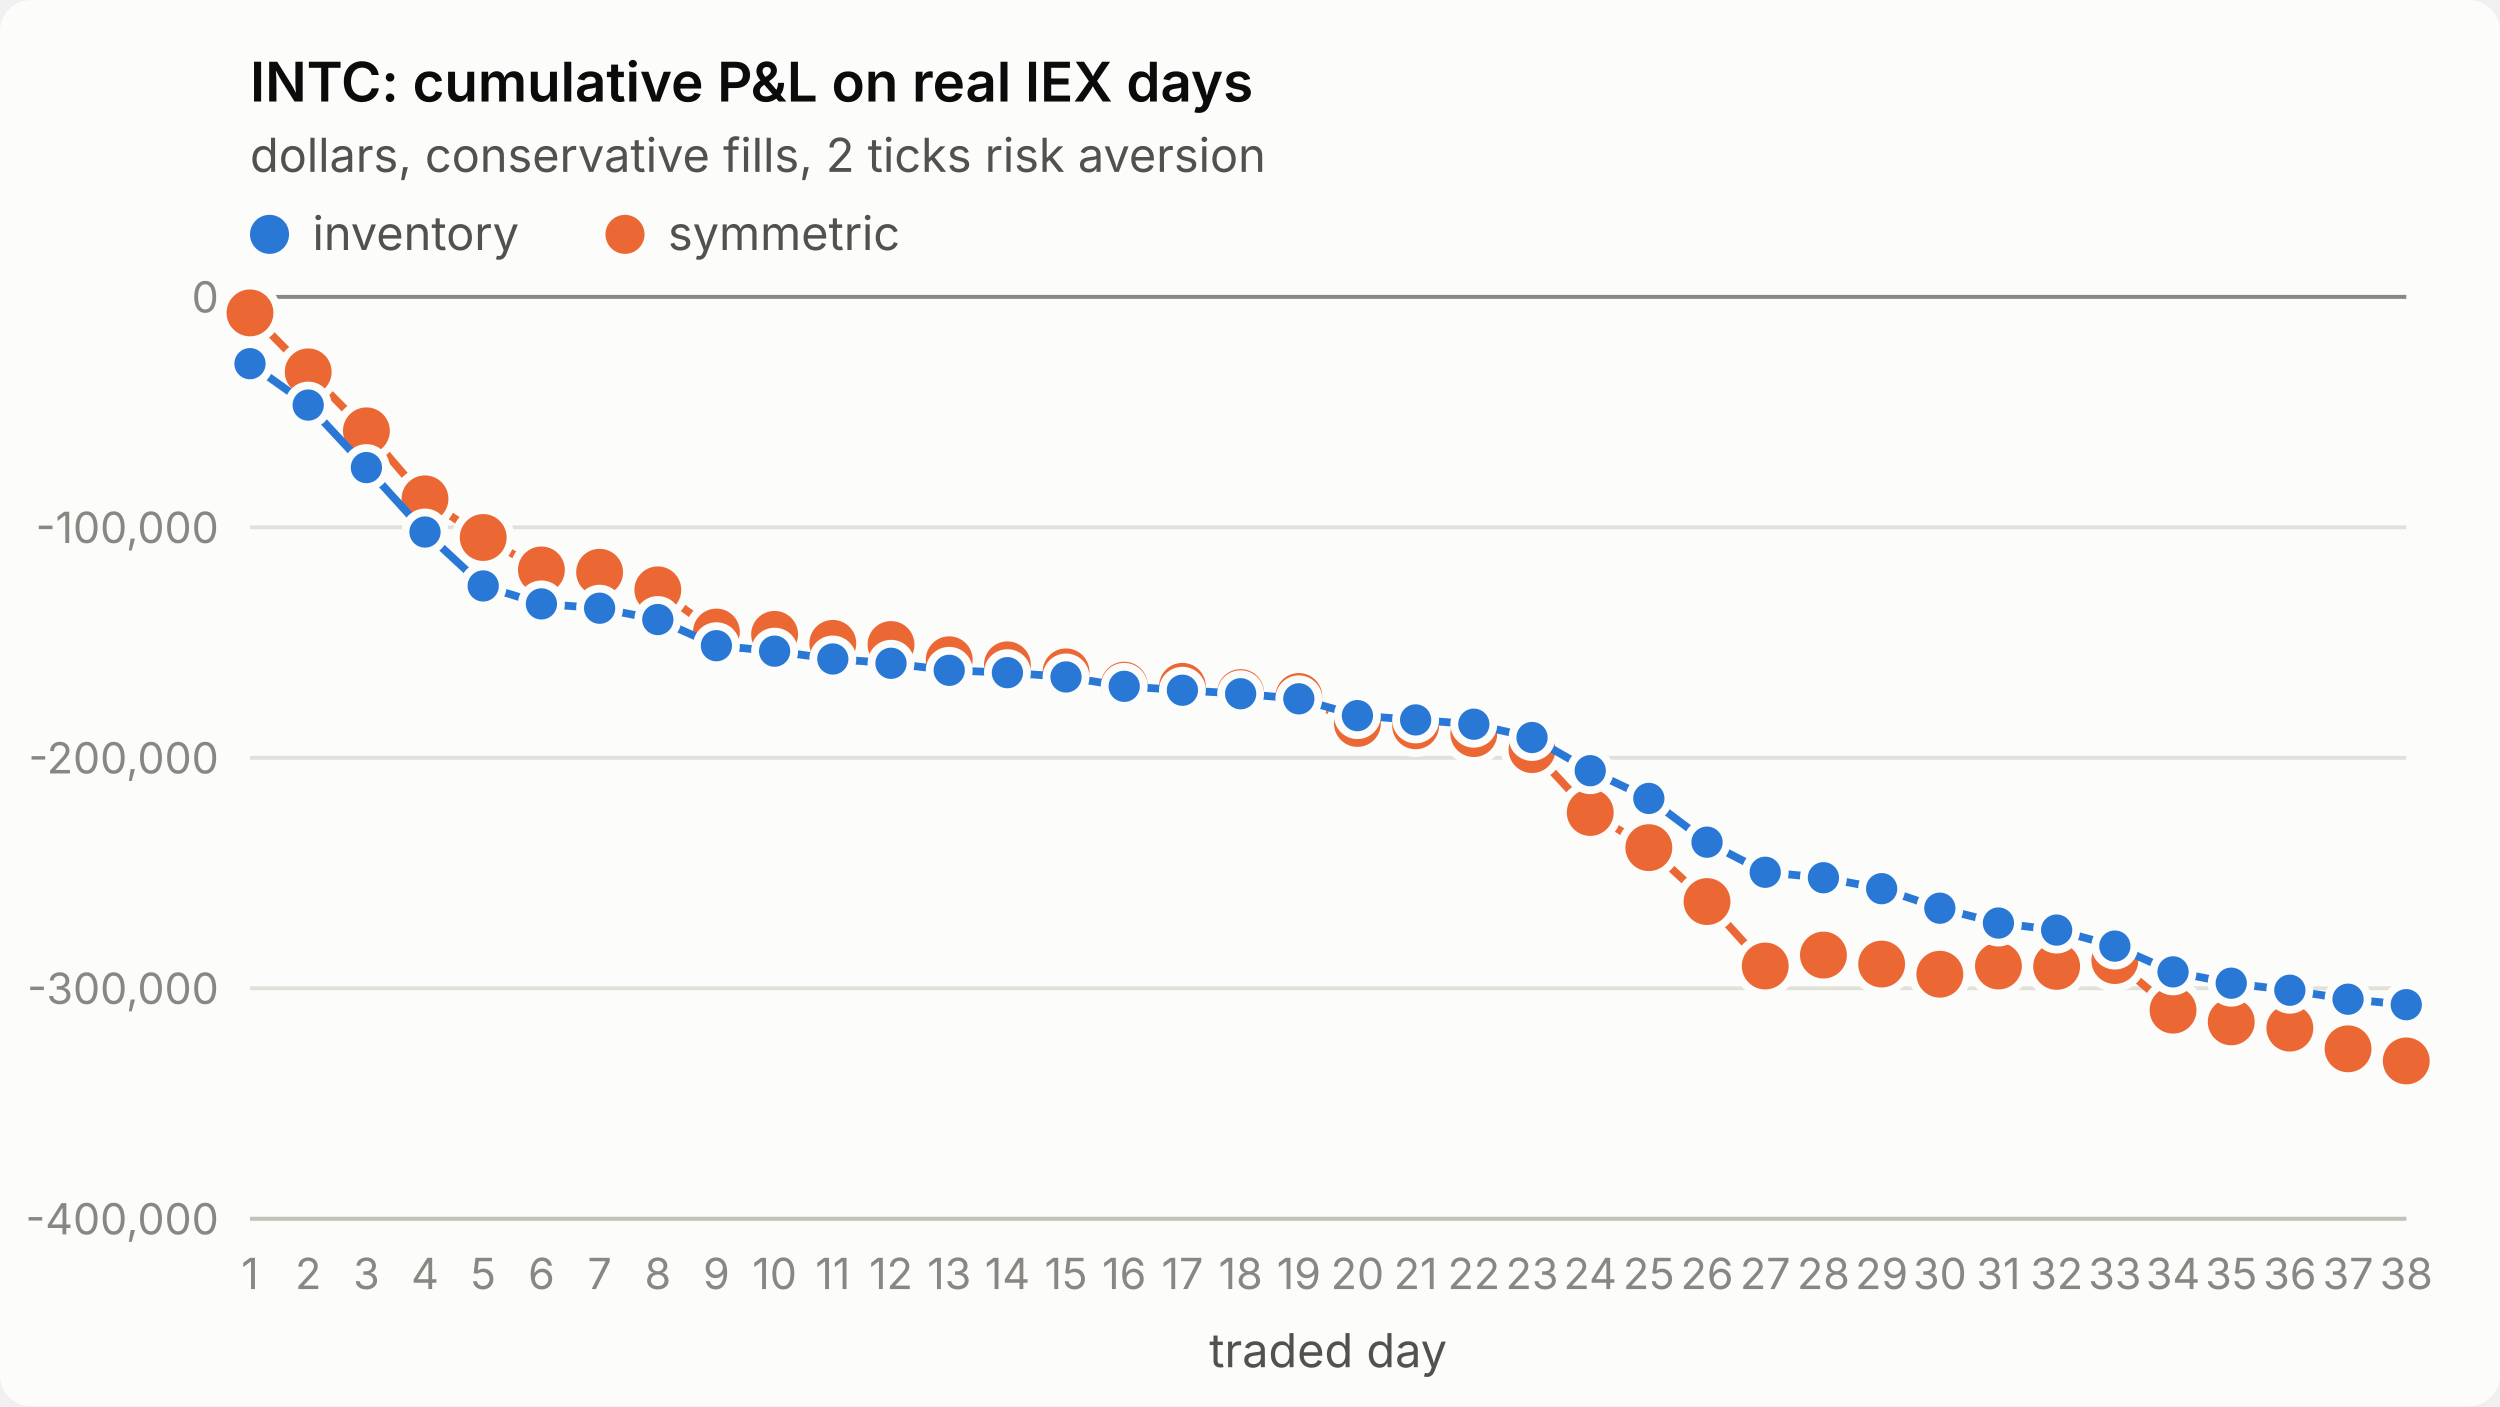
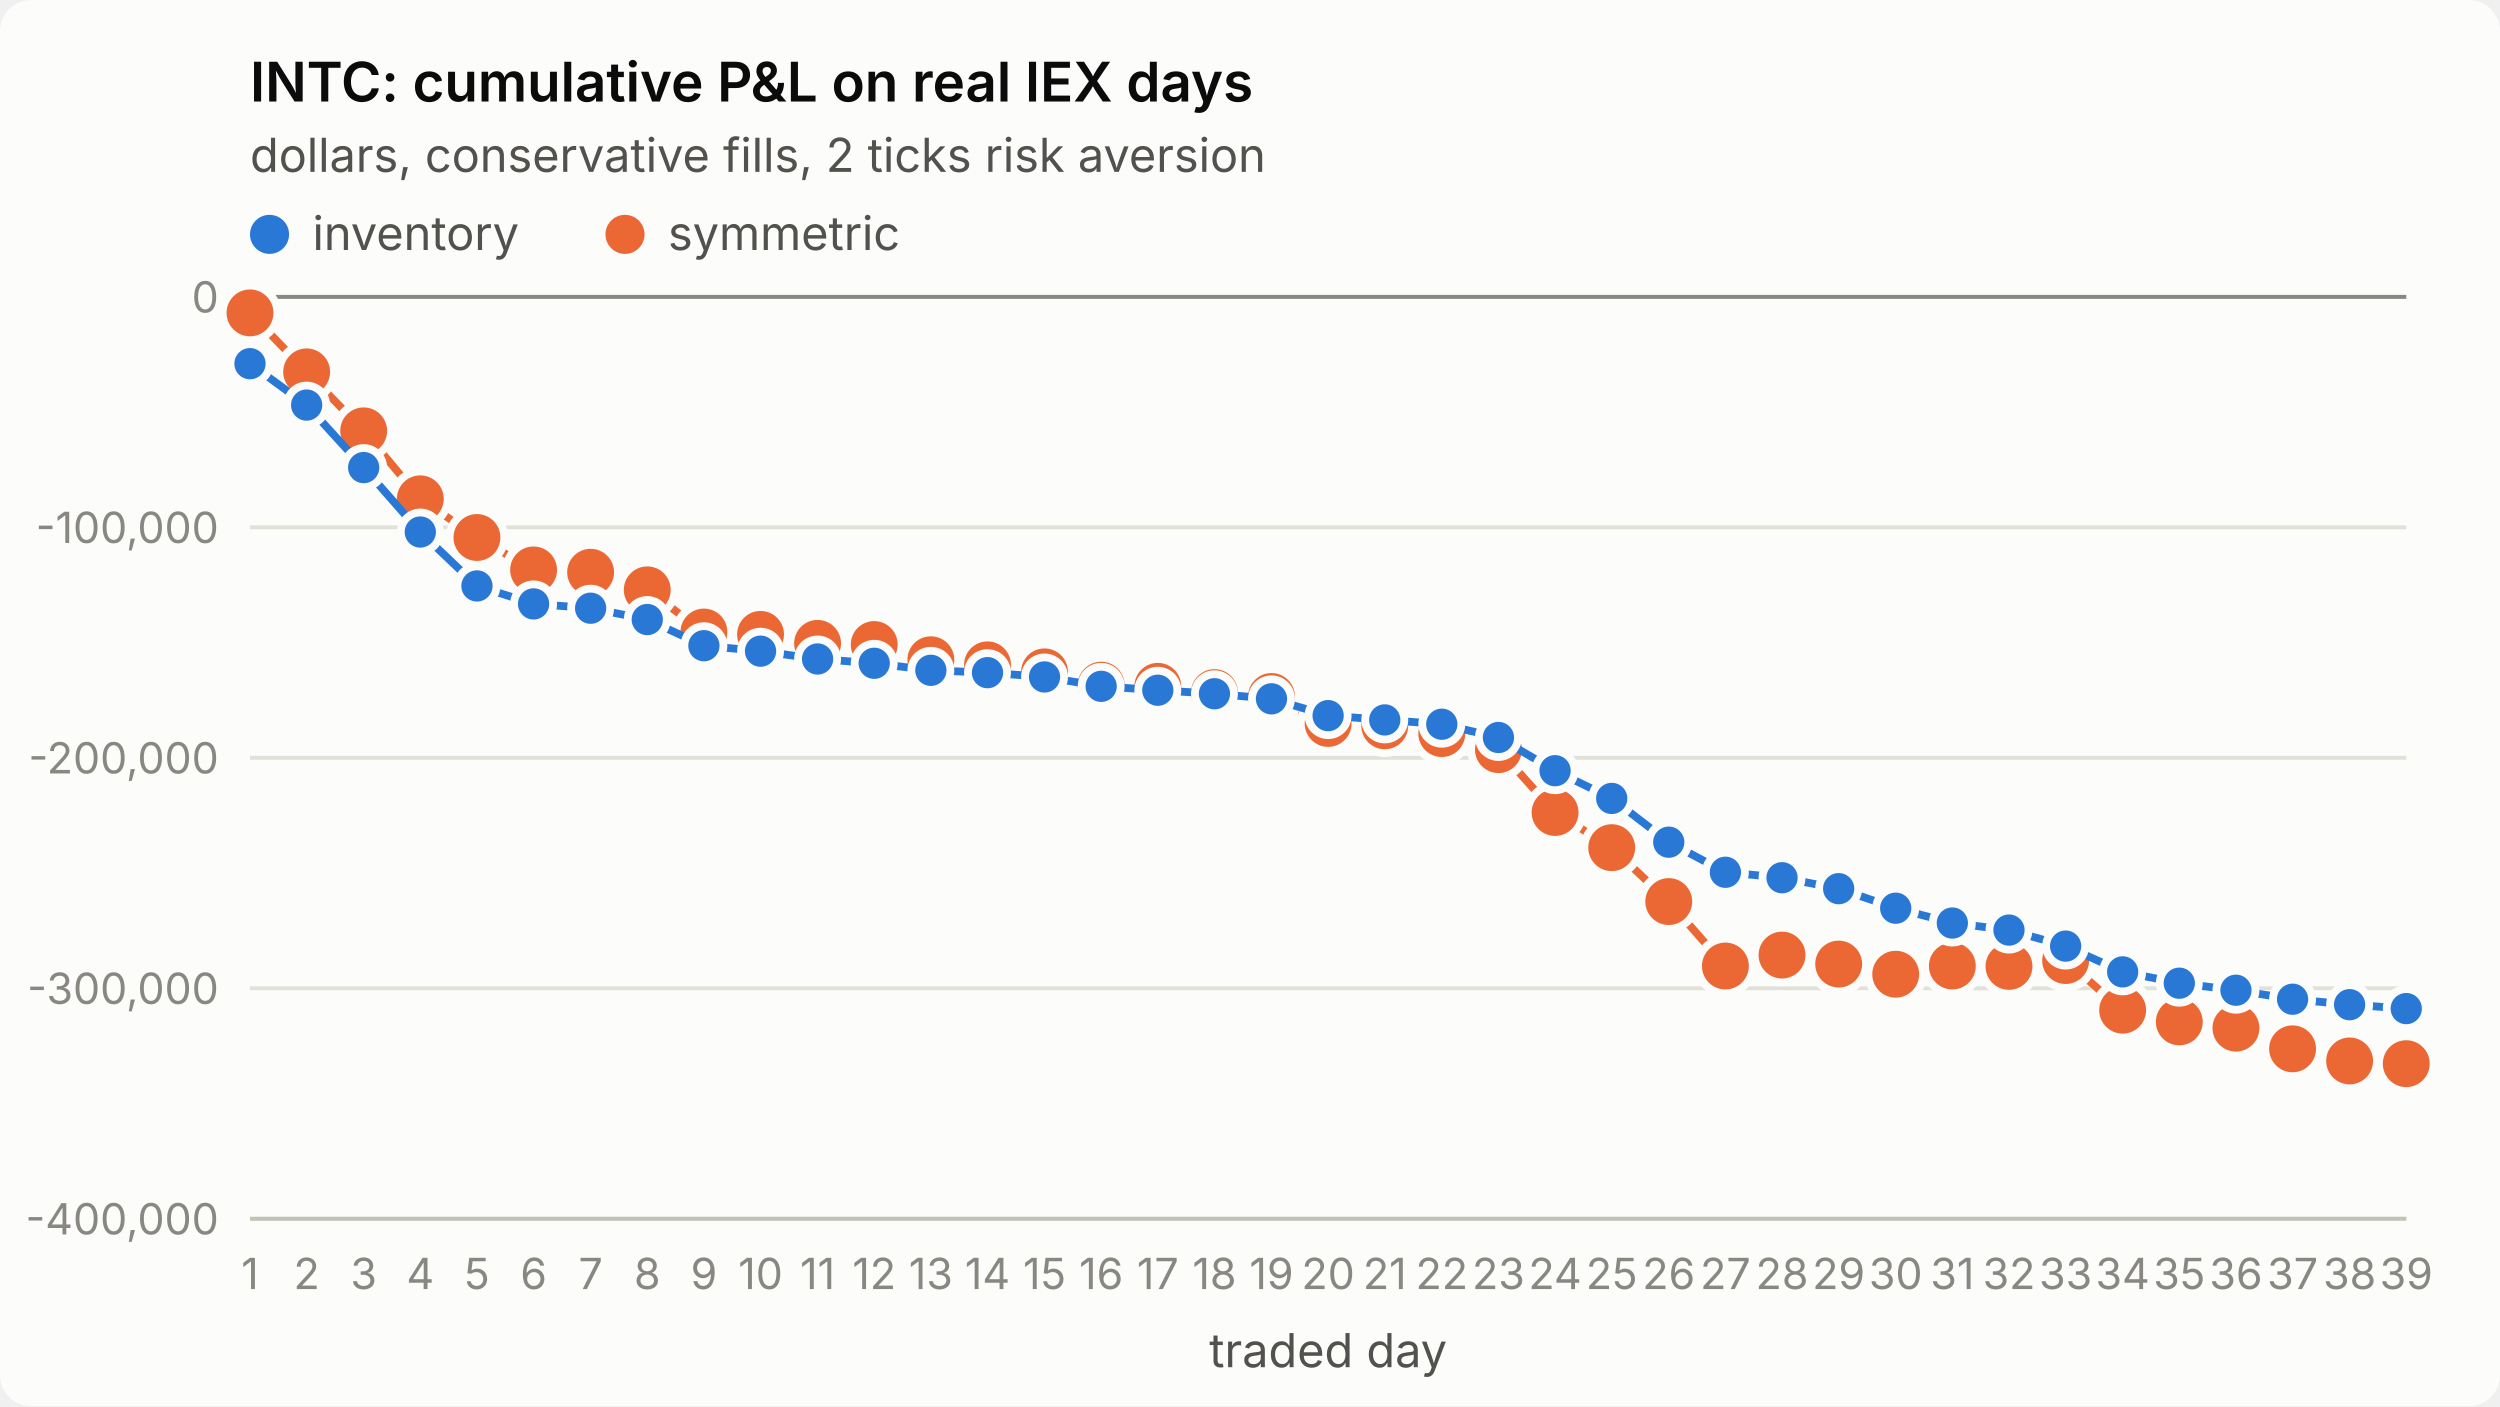
<svg xmlns="http://www.w3.org/2000/svg" viewBox="0 0 640 360" width="640" height="360" role="img" aria-label="INTC: cumulative P&amp;L on real IEX days">
  <style>
.surface{fill:#fcfcfb}.title{fill:#0b0b0b;font-weight:600;font-size:14px}
.sub,.legend{fill:#52514e;font-size:12px}.tick{fill:#898781;font-size:11px;font-variant-numeric:tabular-nums}
.grid{stroke:#e1e0d9;stroke-width:1}.axis{stroke:#c3c2b7;stroke-width:1}.ref{stroke:#898781;stroke-width:1}
.s1{stroke:#2a78d6}.s2{stroke:#eb6834}.f1{fill:#2a78d6}.f2{fill:#eb6834}
.line{fill:none;stroke-width:2;stroke-linejoin:round;stroke-linecap:round}
.dot{stroke:#fcfcfb;stroke-width:2}
text{font-family:system-ui,-apple-system,"Segoe UI",sans-serif}
@media (prefers-color-scheme: dark){
.surface{fill:#1a1a19}.title{fill:#ffffff}.sub,.legend{fill:#c3c2b7}
.grid{stroke:#2c2c2a}.axis{stroke:#383835}.dot{stroke:#1a1a19}
.s1{stroke:#3987e5}.s2{stroke:#d95926}.f1{fill:#3987e5}.f2{fill:#d95926}}
</style>
  <rect class="surface" width="640" height="360" rx="8" />
  <text class="title" x="64" y="26">INTC: cumulative P&amp;L on real IEX days</text>
  <text class="sub" x="64" y="44">dollars, conservative fills, 2 ticks risk aversion</text>
  <line class="grid" x1="64" x2="616" y1="312.0" y2="312.0" />
  <text class="tick" x="56" y="316.0" text-anchor="end">-400,000</text>
  <line class="grid" x1="64" x2="616" y1="253.0" y2="253.0" />
  <text class="tick" x="56" y="257.0" text-anchor="end">-300,000</text>
  <line class="grid" x1="64" x2="616" y1="194.0" y2="194.0" />
  <text class="tick" x="56" y="198.0" text-anchor="end">-200,000</text>
  <line class="grid" x1="64" x2="616" y1="135.0" y2="135.0" />
  <text class="tick" x="56" y="139.0" text-anchor="end">-100,000</text>
  <line class="grid" x1="64" x2="616" y1="76.0" y2="76.0" />
  <text class="tick" x="56" y="80.0" text-anchor="end">0</text>
  <line class="axis" x1="64" x2="616" y1="312" y2="312" />
  <text class="tick" x="64.0" y="330" text-anchor="middle">1</text>
-   <text class="tick" x="78.9" y="330" text-anchor="middle">2</text>
-   <text class="tick" x="93.8" y="330" text-anchor="middle">3</text>
-   <text class="tick" x="108.8" y="330" text-anchor="middle">4</text>
-   <text class="tick" x="123.7" y="330" text-anchor="middle">5</text>
-   <text class="tick" x="138.6" y="330" text-anchor="middle">6</text>
-   <text class="tick" x="153.5" y="330" text-anchor="middle">7</text>
-   <text class="tick" x="168.4" y="330" text-anchor="middle">8</text>
-   <text class="tick" x="183.4" y="330" text-anchor="middle">9</text>
-   <text class="tick" x="198.3" y="330" text-anchor="middle">10</text>
-   <text class="tick" x="213.2" y="330" text-anchor="middle">11</text>
-   <text class="tick" x="228.1" y="330" text-anchor="middle">12</text>
-   <text class="tick" x="243.0" y="330" text-anchor="middle">13</text>
-   <text class="tick" x="257.9" y="330" text-anchor="middle">14</text>
-   <text class="tick" x="272.9" y="330" text-anchor="middle">15</text>
-   <text class="tick" x="287.8" y="330" text-anchor="middle">16</text>
-   <text class="tick" x="302.7" y="330" text-anchor="middle">17</text>
-   <text class="tick" x="317.6" y="330" text-anchor="middle">18</text>
-   <text class="tick" x="332.5" y="330" text-anchor="middle">19</text>
-   <text class="tick" x="347.5" y="330" text-anchor="middle">20</text>
-   <text class="tick" x="362.4" y="330" text-anchor="middle">21</text>
-   <text class="tick" x="377.3" y="330" text-anchor="middle">22</text>
-   <text class="tick" x="392.2" y="330" text-anchor="middle">23</text>
-   <text class="tick" x="407.1" y="330" text-anchor="middle">24</text>
-   <text class="tick" x="422.1" y="330" text-anchor="middle">25</text>
-   <text class="tick" x="437.0" y="330" text-anchor="middle">26</text>
-   <text class="tick" x="451.9" y="330" text-anchor="middle">27</text>
-   <text class="tick" x="466.8" y="330" text-anchor="middle">28</text>
-   <text class="tick" x="481.7" y="330" text-anchor="middle">29</text>
-   <text class="tick" x="496.6" y="330" text-anchor="middle">30</text>
-   <text class="tick" x="511.6" y="330" text-anchor="middle">31</text>
-   <text class="tick" x="526.5" y="330" text-anchor="middle">32</text>
-   <text class="tick" x="541.4" y="330" text-anchor="middle">33</text>
-   <text class="tick" x="556.3" y="330" text-anchor="middle">34</text>
-   <text class="tick" x="571.2" y="330" text-anchor="middle">35</text>
-   <text class="tick" x="586.2" y="330" text-anchor="middle">36</text>
-   <text class="tick" x="601.1" y="330" text-anchor="middle">37</text>
-   <text class="tick" x="616.0" y="330" text-anchor="middle">38</text>
+   <text class="tick" x="78.5" y="330" text-anchor="middle">2</text>
+   <text class="tick" x="93.1" y="330" text-anchor="middle">3</text>
+   <text class="tick" x="107.6" y="330" text-anchor="middle">4</text>
+   <text class="tick" x="122.1" y="330" text-anchor="middle">5</text>
+   <text class="tick" x="136.6" y="330" text-anchor="middle">6</text>
+   <text class="tick" x="151.2" y="330" text-anchor="middle">7</text>
+   <text class="tick" x="165.7" y="330" text-anchor="middle">8</text>
+   <text class="tick" x="180.2" y="330" text-anchor="middle">9</text>
+   <text class="tick" x="194.7" y="330" text-anchor="middle">10</text>
+   <text class="tick" x="209.3" y="330" text-anchor="middle">11</text>
+   <text class="tick" x="223.8" y="330" text-anchor="middle">12</text>
+   <text class="tick" x="238.3" y="330" text-anchor="middle">13</text>
+   <text class="tick" x="252.8" y="330" text-anchor="middle">14</text>
+   <text class="tick" x="267.4" y="330" text-anchor="middle">15</text>
+   <text class="tick" x="281.9" y="330" text-anchor="middle">16</text>
+   <text class="tick" x="296.4" y="330" text-anchor="middle">17</text>
+   <text class="tick" x="310.9" y="330" text-anchor="middle">18</text>
+   <text class="tick" x="325.5" y="330" text-anchor="middle">19</text>
+   <text class="tick" x="340.0" y="330" text-anchor="middle">20</text>
+   <text class="tick" x="354.5" y="330" text-anchor="middle">21</text>
+   <text class="tick" x="369.1" y="330" text-anchor="middle">22</text>
+   <text class="tick" x="383.6" y="330" text-anchor="middle">23</text>
+   <text class="tick" x="398.1" y="330" text-anchor="middle">24</text>
+   <text class="tick" x="412.6" y="330" text-anchor="middle">25</text>
+   <text class="tick" x="427.2" y="330" text-anchor="middle">26</text>
+   <text class="tick" x="441.7" y="330" text-anchor="middle">27</text>
+   <text class="tick" x="456.2" y="330" text-anchor="middle">28</text>
+   <text class="tick" x="470.7" y="330" text-anchor="middle">29</text>
+   <text class="tick" x="485.3" y="330" text-anchor="middle">30</text>
+   <text class="tick" x="499.8" y="330" text-anchor="middle">31</text>
+   <text class="tick" x="514.3" y="330" text-anchor="middle">32</text>
+   <text class="tick" x="528.8" y="330" text-anchor="middle">33</text>
+   <text class="tick" x="543.4" y="330" text-anchor="middle">34</text>
+   <text class="tick" x="557.9" y="330" text-anchor="middle">35</text>
+   <text class="tick" x="572.4" y="330" text-anchor="middle">36</text>
+   <text class="tick" x="586.9" y="330" text-anchor="middle">37</text>
+   <text class="tick" x="601.5" y="330" text-anchor="middle">38</text>
+   <text class="tick" x="616.0" y="330" text-anchor="middle">39</text>
  <text class="sub" x="340.0" y="350" text-anchor="middle">traded day</text>
  <line class="ref" x1="64" x2="616" y1="76.0" y2="76.0" />
-   <polyline class="line s2" points="64.0,80.1 78.9,95.2 93.8,110.3 108.8,127.7 123.7,137.6 138.6,145.9 153.5,146.5 168.4,151.0 183.4,161.8 198.3,162.4 213.2,164.7 228.1,165.0 243.0,168.9 257.9,170.2 272.9,172.0 287.8,175.4 302.7,175.7 317.6,177.3 332.5,178.3 347.5,185.2 362.4,185.8 377.3,187.8 392.2,191.9 407.1,208.0 422.1,217.0 437.0,230.8 451.9,247.3 466.8,244.5 481.7,246.8 496.6,249.4 511.6,247.3 526.5,247.4 541.4,245.9 556.3,258.6 571.2,261.6 586.2,263.2 601.1,268.5 616.0,271.6" />
+   <polyline class="line s2" points="64.0,80.1 78.5,95.2 93.1,110.3 107.6,127.7 122.1,137.6 136.6,145.9 151.2,146.5 165.7,151.0 180.2,161.8 194.7,162.4 209.3,164.7 223.8,165.0 238.3,168.9 252.8,170.2 267.4,172.0 281.9,175.4 296.4,175.7 310.9,177.3 325.5,178.3 340.0,185.2 354.5,185.8 369.1,187.8 383.6,191.9 398.1,208.0 412.6,217.0 427.2,230.8 441.7,247.3 456.2,244.5 470.7,246.8 485.3,249.4 499.8,247.3 514.3,247.4 528.8,245.9 543.4,258.6 557.9,261.6 572.4,263.2 586.9,268.5 601.5,271.6 616.0,272.3" />
  <circle class="dot f2" cx="64.0" cy="80.1" r="7" />
-   <circle class="dot f2" cx="78.9" cy="95.2" r="7" />
-   <circle class="dot f2" cx="93.8" cy="110.3" r="7" />
-   <circle class="dot f2" cx="108.8" cy="127.7" r="7" />
-   <circle class="dot f2" cx="123.7" cy="137.6" r="7" />
-   <circle class="dot f2" cx="138.6" cy="145.9" r="7" />
-   <circle class="dot f2" cx="153.5" cy="146.5" r="7" />
-   <circle class="dot f2" cx="168.4" cy="151.0" r="7" />
-   <circle class="dot f2" cx="183.4" cy="161.8" r="7" />
-   <circle class="dot f2" cx="198.3" cy="162.4" r="7" />
-   <circle class="dot f2" cx="213.2" cy="164.7" r="7" />
-   <circle class="dot f2" cx="228.1" cy="165.0" r="7" />
-   <circle class="dot f2" cx="243.0" cy="168.9" r="7" />
-   <circle class="dot f2" cx="257.9" cy="170.2" r="7" />
-   <circle class="dot f2" cx="272.9" cy="172.0" r="7" />
-   <circle class="dot f2" cx="287.8" cy="175.4" r="7" />
-   <circle class="dot f2" cx="302.7" cy="175.7" r="7" />
-   <circle class="dot f2" cx="317.6" cy="177.3" r="7" />
-   <circle class="dot f2" cx="332.5" cy="178.3" r="7" />
-   <circle class="dot f2" cx="347.5" cy="185.2" r="7" />
-   <circle class="dot f2" cx="362.4" cy="185.8" r="7" />
-   <circle class="dot f2" cx="377.3" cy="187.8" r="7" />
-   <circle class="dot f2" cx="392.2" cy="191.9" r="7" />
-   <circle class="dot f2" cx="407.1" cy="208.0" r="7" />
-   <circle class="dot f2" cx="422.1" cy="217.0" r="7" />
-   <circle class="dot f2" cx="437.0" cy="230.8" r="7" />
-   <circle class="dot f2" cx="451.9" cy="247.3" r="7" />
-   <circle class="dot f2" cx="466.8" cy="244.5" r="7" />
-   <circle class="dot f2" cx="481.7" cy="246.8" r="7" />
-   <circle class="dot f2" cx="496.6" cy="249.4" r="7" />
-   <circle class="dot f2" cx="511.6" cy="247.3" r="7" />
-   <circle class="dot f2" cx="526.5" cy="247.4" r="7" />
-   <circle class="dot f2" cx="541.4" cy="245.9" r="7" />
-   <circle class="dot f2" cx="556.3" cy="258.6" r="7" />
-   <circle class="dot f2" cx="571.2" cy="261.6" r="7" />
-   <circle class="dot f2" cx="586.2" cy="263.2" r="7" />
-   <circle class="dot f2" cx="601.1" cy="268.5" r="7" />
-   <circle class="dot f2" cx="616.0" cy="271.6" r="7" />
-   <polyline class="line s1" points="64.0,93.1 78.9,103.7 93.8,119.7 108.8,136.2 123.7,150.0 138.6,154.6 153.5,155.7 168.4,158.6 183.4,165.3 198.3,166.7 213.2,168.7 228.1,169.8 243.0,171.6 257.9,172.2 272.9,173.3 287.8,175.7 302.7,176.7 317.6,177.6 332.5,178.9 347.5,183.2 362.4,184.3 377.3,185.4 392.2,188.8 407.1,197.3 422.1,204.4 437.0,215.6 451.9,223.3 466.8,224.7 481.7,227.5 496.6,232.5 511.6,236.3 526.5,238.1 541.4,242.2 556.3,248.8 571.2,251.7 586.2,253.5 601.1,255.8 616.0,257.2" />
+   <circle class="dot f2" cx="78.5" cy="95.2" r="7" />
+   <circle class="dot f2" cx="93.1" cy="110.3" r="7" />
+   <circle class="dot f2" cx="107.6" cy="127.7" r="7" />
+   <circle class="dot f2" cx="122.1" cy="137.6" r="7" />
+   <circle class="dot f2" cx="136.6" cy="145.9" r="7" />
+   <circle class="dot f2" cx="151.2" cy="146.5" r="7" />
+   <circle class="dot f2" cx="165.7" cy="151.0" r="7" />
+   <circle class="dot f2" cx="180.2" cy="161.8" r="7" />
+   <circle class="dot f2" cx="194.7" cy="162.4" r="7" />
+   <circle class="dot f2" cx="209.3" cy="164.7" r="7" />
+   <circle class="dot f2" cx="223.8" cy="165.0" r="7" />
+   <circle class="dot f2" cx="238.3" cy="168.9" r="7" />
+   <circle class="dot f2" cx="252.8" cy="170.2" r="7" />
+   <circle class="dot f2" cx="267.4" cy="172.0" r="7" />
+   <circle class="dot f2" cx="281.9" cy="175.4" r="7" />
+   <circle class="dot f2" cx="296.4" cy="175.7" r="7" />
+   <circle class="dot f2" cx="310.9" cy="177.3" r="7" />
+   <circle class="dot f2" cx="325.5" cy="178.3" r="7" />
+   <circle class="dot f2" cx="340.0" cy="185.2" r="7" />
+   <circle class="dot f2" cx="354.5" cy="185.8" r="7" />
+   <circle class="dot f2" cx="369.1" cy="187.8" r="7" />
+   <circle class="dot f2" cx="383.6" cy="191.9" r="7" />
+   <circle class="dot f2" cx="398.1" cy="208.0" r="7" />
+   <circle class="dot f2" cx="412.6" cy="217.0" r="7" />
+   <circle class="dot f2" cx="427.2" cy="230.8" r="7" />
+   <circle class="dot f2" cx="441.7" cy="247.3" r="7" />
+   <circle class="dot f2" cx="456.2" cy="244.5" r="7" />
+   <circle class="dot f2" cx="470.7" cy="246.8" r="7" />
+   <circle class="dot f2" cx="485.3" cy="249.4" r="7" />
+   <circle class="dot f2" cx="499.8" cy="247.3" r="7" />
+   <circle class="dot f2" cx="514.3" cy="247.4" r="7" />
+   <circle class="dot f2" cx="528.8" cy="245.9" r="7" />
+   <circle class="dot f2" cx="543.4" cy="258.6" r="7" />
+   <circle class="dot f2" cx="557.9" cy="261.6" r="7" />
+   <circle class="dot f2" cx="572.4" cy="263.2" r="7" />
+   <circle class="dot f2" cx="586.9" cy="268.5" r="7" />
+   <circle class="dot f2" cx="601.5" cy="271.6" r="7" />
+   <circle class="dot f2" cx="616.0" cy="272.3" r="7" />
+   <polyline class="line s1" points="64.0,93.1 78.5,103.7 93.1,119.7 107.6,136.2 122.1,150.0 136.6,154.6 151.2,155.7 165.7,158.6 180.2,165.3 194.7,166.7 209.3,168.7 223.8,169.8 238.3,171.6 252.8,172.2 267.4,173.3 281.9,175.7 296.4,176.7 310.9,177.6 325.5,178.9 340.0,183.2 354.5,184.3 369.1,185.4 383.6,188.8 398.1,197.3 412.6,204.4 427.2,215.6 441.7,223.3 456.2,224.7 470.7,227.5 485.3,232.5 499.8,236.3 514.3,238.1 528.8,242.2 543.4,248.8 557.9,251.7 572.4,253.5 586.9,255.8 601.5,257.2 616.0,258.2" />
  <circle class="dot f1" cx="64.0" cy="93.1" r="5" />
-   <circle class="dot f1" cx="78.9" cy="103.7" r="5" />
-   <circle class="dot f1" cx="93.8" cy="119.7" r="5" />
-   <circle class="dot f1" cx="108.8" cy="136.2" r="5" />
-   <circle class="dot f1" cx="123.7" cy="150.0" r="5" />
-   <circle class="dot f1" cx="138.6" cy="154.6" r="5" />
-   <circle class="dot f1" cx="153.5" cy="155.7" r="5" />
-   <circle class="dot f1" cx="168.4" cy="158.6" r="5" />
-   <circle class="dot f1" cx="183.4" cy="165.3" r="5" />
-   <circle class="dot f1" cx="198.3" cy="166.7" r="5" />
-   <circle class="dot f1" cx="213.2" cy="168.7" r="5" />
-   <circle class="dot f1" cx="228.1" cy="169.8" r="5" />
-   <circle class="dot f1" cx="243.0" cy="171.6" r="5" />
-   <circle class="dot f1" cx="257.9" cy="172.2" r="5" />
-   <circle class="dot f1" cx="272.9" cy="173.3" r="5" />
-   <circle class="dot f1" cx="287.8" cy="175.7" r="5" />
-   <circle class="dot f1" cx="302.7" cy="176.7" r="5" />
-   <circle class="dot f1" cx="317.6" cy="177.6" r="5" />
-   <circle class="dot f1" cx="332.5" cy="178.9" r="5" />
-   <circle class="dot f1" cx="347.5" cy="183.2" r="5" />
-   <circle class="dot f1" cx="362.4" cy="184.3" r="5" />
-   <circle class="dot f1" cx="377.3" cy="185.4" r="5" />
-   <circle class="dot f1" cx="392.2" cy="188.8" r="5" />
-   <circle class="dot f1" cx="407.1" cy="197.3" r="5" />
-   <circle class="dot f1" cx="422.1" cy="204.4" r="5" />
-   <circle class="dot f1" cx="437.0" cy="215.6" r="5" />
-   <circle class="dot f1" cx="451.9" cy="223.3" r="5" />
-   <circle class="dot f1" cx="466.8" cy="224.7" r="5" />
-   <circle class="dot f1" cx="481.7" cy="227.5" r="5" />
-   <circle class="dot f1" cx="496.6" cy="232.5" r="5" />
-   <circle class="dot f1" cx="511.6" cy="236.3" r="5" />
-   <circle class="dot f1" cx="526.5" cy="238.1" r="5" />
-   <circle class="dot f1" cx="541.4" cy="242.2" r="5" />
-   <circle class="dot f1" cx="556.3" cy="248.8" r="5" />
-   <circle class="dot f1" cx="571.2" cy="251.7" r="5" />
-   <circle class="dot f1" cx="586.2" cy="253.5" r="5" />
-   <circle class="dot f1" cx="601.1" cy="255.8" r="5" />
-   <circle class="dot f1" cx="616.0" cy="257.2" r="5" />
+   <circle class="dot f1" cx="78.5" cy="103.7" r="5" />
+   <circle class="dot f1" cx="93.1" cy="119.7" r="5" />
+   <circle class="dot f1" cx="107.6" cy="136.2" r="5" />
+   <circle class="dot f1" cx="122.1" cy="150.0" r="5" />
+   <circle class="dot f1" cx="136.6" cy="154.6" r="5" />
+   <circle class="dot f1" cx="151.2" cy="155.7" r="5" />
+   <circle class="dot f1" cx="165.7" cy="158.6" r="5" />
+   <circle class="dot f1" cx="180.2" cy="165.3" r="5" />
+   <circle class="dot f1" cx="194.7" cy="166.7" r="5" />
+   <circle class="dot f1" cx="209.3" cy="168.7" r="5" />
+   <circle class="dot f1" cx="223.8" cy="169.8" r="5" />
+   <circle class="dot f1" cx="238.3" cy="171.6" r="5" />
+   <circle class="dot f1" cx="252.8" cy="172.2" r="5" />
+   <circle class="dot f1" cx="267.4" cy="173.3" r="5" />
+   <circle class="dot f1" cx="281.9" cy="175.7" r="5" />
+   <circle class="dot f1" cx="296.4" cy="176.7" r="5" />
+   <circle class="dot f1" cx="310.9" cy="177.6" r="5" />
+   <circle class="dot f1" cx="325.5" cy="178.9" r="5" />
+   <circle class="dot f1" cx="340.0" cy="183.2" r="5" />
+   <circle class="dot f1" cx="354.5" cy="184.3" r="5" />
+   <circle class="dot f1" cx="369.1" cy="185.4" r="5" />
+   <circle class="dot f1" cx="383.6" cy="188.8" r="5" />
+   <circle class="dot f1" cx="398.1" cy="197.3" r="5" />
+   <circle class="dot f1" cx="412.6" cy="204.4" r="5" />
+   <circle class="dot f1" cx="427.2" cy="215.6" r="5" />
+   <circle class="dot f1" cx="441.7" cy="223.3" r="5" />
+   <circle class="dot f1" cx="456.2" cy="224.7" r="5" />
+   <circle class="dot f1" cx="470.7" cy="227.5" r="5" />
+   <circle class="dot f1" cx="485.3" cy="232.5" r="5" />
+   <circle class="dot f1" cx="499.8" cy="236.3" r="5" />
+   <circle class="dot f1" cx="514.3" cy="238.1" r="5" />
+   <circle class="dot f1" cx="528.8" cy="242.2" r="5" />
+   <circle class="dot f1" cx="543.4" cy="248.8" r="5" />
+   <circle class="dot f1" cx="557.9" cy="251.7" r="5" />
+   <circle class="dot f1" cx="572.4" cy="253.5" r="5" />
+   <circle class="dot f1" cx="586.9" cy="255.8" r="5" />
+   <circle class="dot f1" cx="601.5" cy="257.2" r="5" />
+   <circle class="dot f1" cx="616.0" cy="258.2" r="5" />
  <circle class="f1" cx="69" cy="60" r="5" />
  <text class="legend" x="80" y="64">inventory</text>
  <circle class="f2" cx="160" cy="60" r="5" />
  <text class="legend" x="171" y="64">symmetric</text>
</svg>
